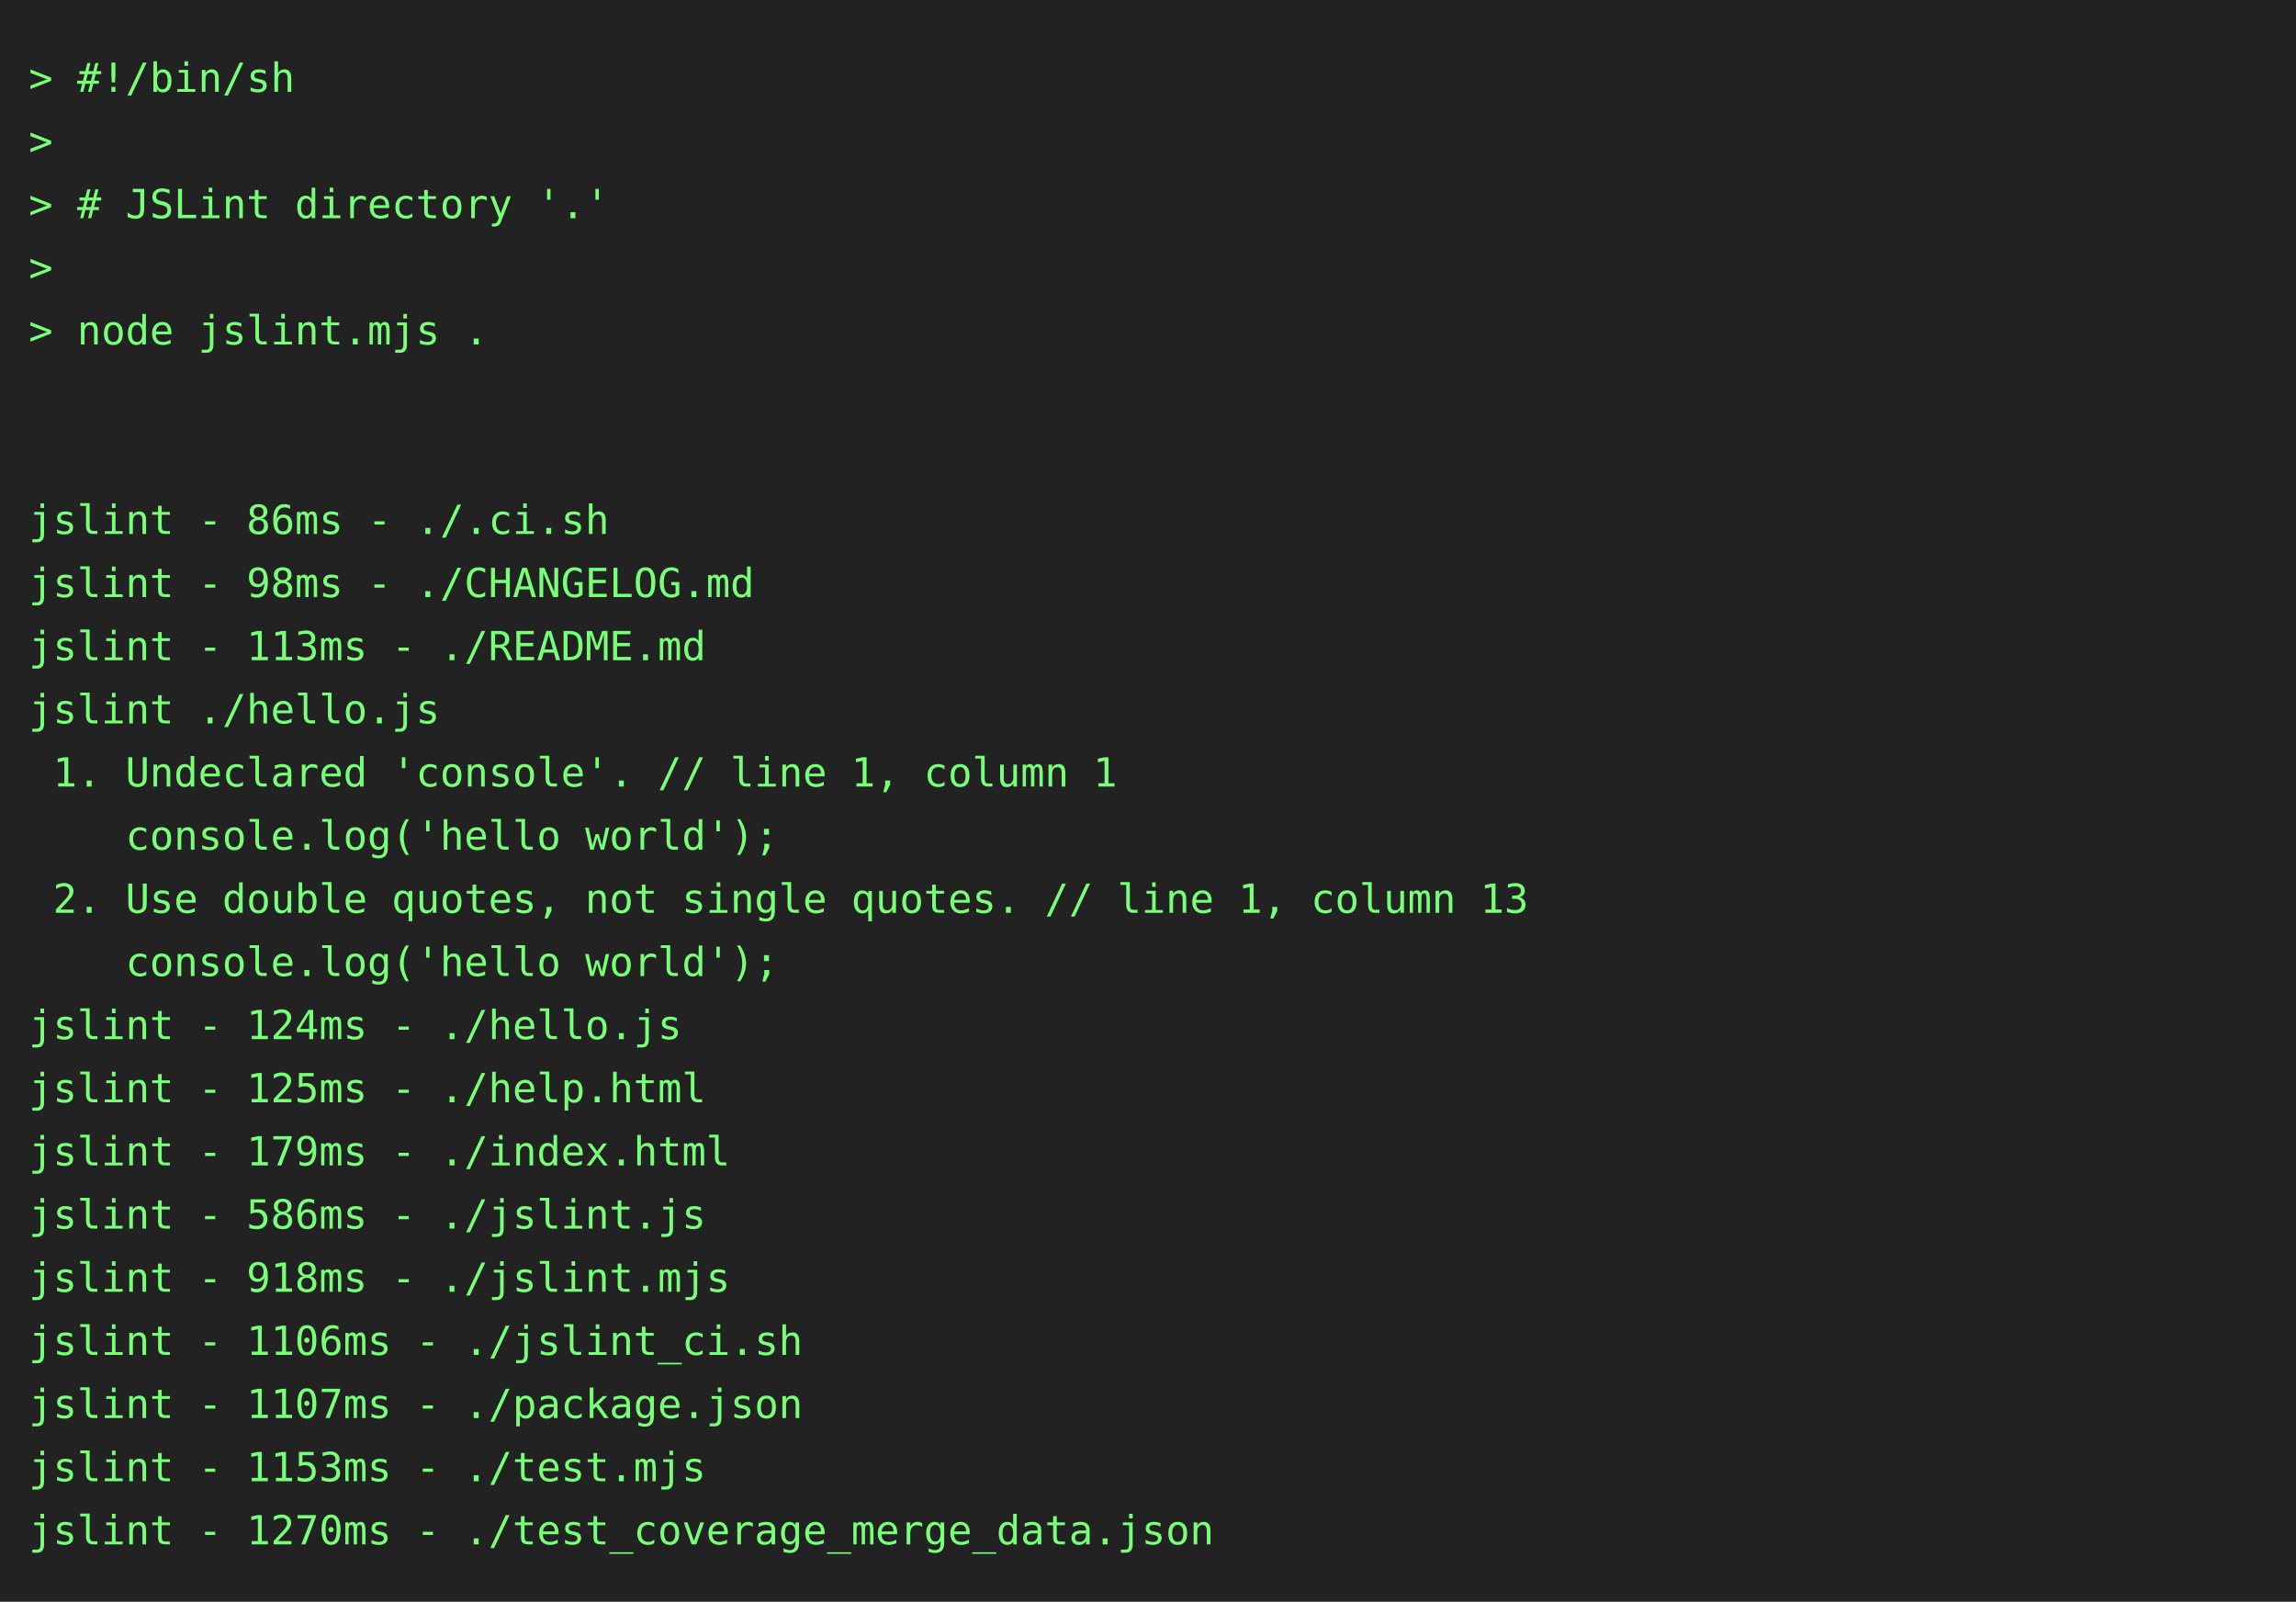
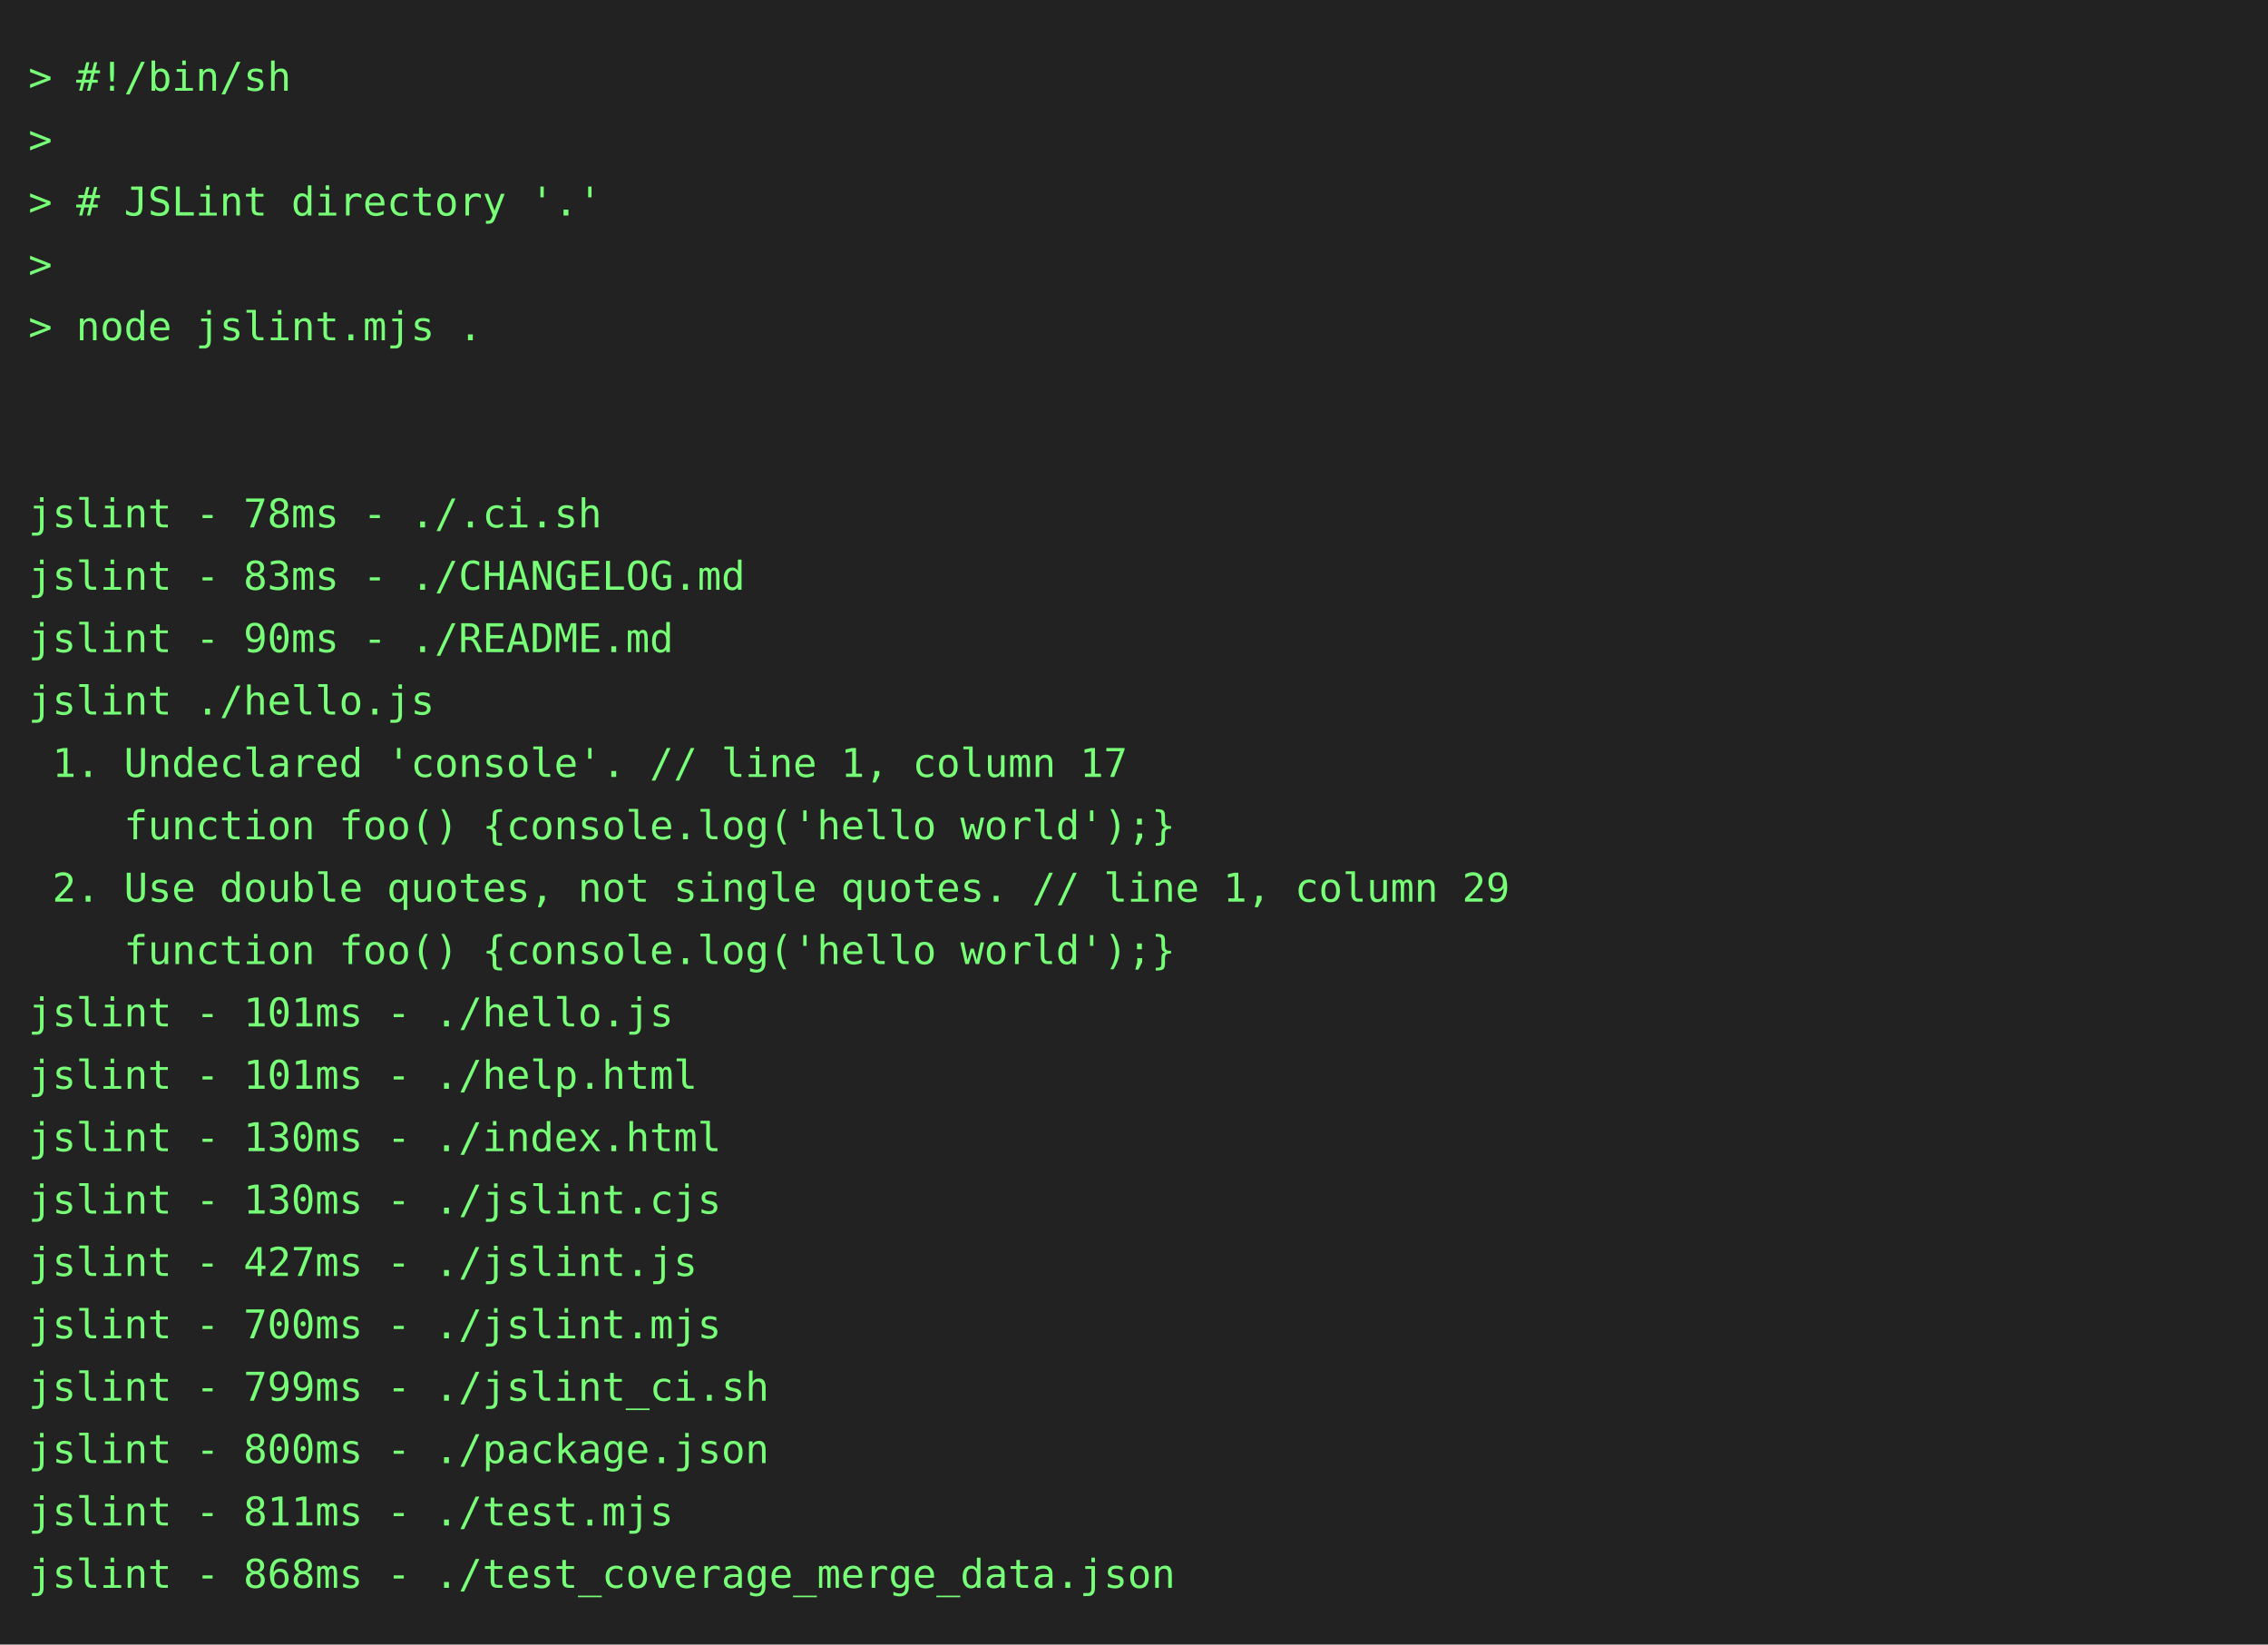
- <svg xmlns="http://www.w3.org/2000/svg" height="558" width="800">
-   <rect height="558" fill="#222" width="800" />
+ <svg xmlns="http://www.w3.org/2000/svg" height="580" width="800">
+   <rect height="580" fill="#222" width="800" />
  <text fill="#7f7" font-family="consolas, menlo, monospace" font-size="14" xml:space="preserve">
    <tspan lengthAdjust="spacingAndGlyphs" textLength="768" x="10" y="32">&gt; #!/bin/sh                                                                                      </tspan>
    <tspan lengthAdjust="spacingAndGlyphs" textLength="768" x="10" y="54">&gt;                                                                                                </tspan>
    <tspan lengthAdjust="spacingAndGlyphs" textLength="768" x="10" y="76">&gt; # JSLint directory '.'                                                                         </tspan>
    <tspan lengthAdjust="spacingAndGlyphs" textLength="768" x="10" y="98">&gt;                                                                                                </tspan>
    <tspan lengthAdjust="spacingAndGlyphs" textLength="768" x="10" y="120">&gt; node jslint.mjs .                                                                              </tspan>
    <tspan lengthAdjust="spacingAndGlyphs" textLength="768" x="10" y="142">                                                                                                 </tspan>
    <tspan lengthAdjust="spacingAndGlyphs" textLength="768" x="10" y="164">                                                                                                 </tspan>
-     <tspan lengthAdjust="spacingAndGlyphs" textLength="768" x="10" y="186">jslint - 86ms - ./.ci.sh                                                                         </tspan>
-     <tspan lengthAdjust="spacingAndGlyphs" textLength="768" x="10" y="208">jslint - 98ms - ./CHANGELOG.md                                                                   </tspan>
-     <tspan lengthAdjust="spacingAndGlyphs" textLength="768" x="10" y="230">jslint - 113ms - ./README.md                                                                     </tspan>
+     <tspan lengthAdjust="spacingAndGlyphs" textLength="768" x="10" y="186">jslint - 78ms - ./.ci.sh                                                                         </tspan>
+     <tspan lengthAdjust="spacingAndGlyphs" textLength="768" x="10" y="208">jslint - 83ms - ./CHANGELOG.md                                                                   </tspan>
+     <tspan lengthAdjust="spacingAndGlyphs" textLength="768" x="10" y="230">jslint - 90ms - ./README.md                                                                      </tspan>
    <tspan lengthAdjust="spacingAndGlyphs" textLength="768" x="10" y="252">jslint ./hello.js                                                                                </tspan>
-     <tspan lengthAdjust="spacingAndGlyphs" textLength="768" x="10" y="274"> 1. Undeclared 'console'. // line 1, column 1                                                    </tspan>
-     <tspan lengthAdjust="spacingAndGlyphs" textLength="768" x="10" y="296">    console.log('hello world');                                                                  </tspan>
-     <tspan lengthAdjust="spacingAndGlyphs" textLength="768" x="10" y="318"> 2. Use double quotes, not single quotes. // line 1, column 13                                   </tspan>
-     <tspan lengthAdjust="spacingAndGlyphs" textLength="768" x="10" y="340">    console.log('hello world');                                                                  </tspan>
-     <tspan lengthAdjust="spacingAndGlyphs" textLength="768" x="10" y="362">jslint - 124ms - ./hello.js                                                                      </tspan>
-     <tspan lengthAdjust="spacingAndGlyphs" textLength="768" x="10" y="384">jslint - 125ms - ./help.html                                                                     </tspan>
-     <tspan lengthAdjust="spacingAndGlyphs" textLength="768" x="10" y="406">jslint - 179ms - ./index.html                                                                    </tspan>
-     <tspan lengthAdjust="spacingAndGlyphs" textLength="768" x="10" y="428">jslint - 586ms - ./jslint.js                                                                     </tspan>
-     <tspan lengthAdjust="spacingAndGlyphs" textLength="768" x="10" y="450">jslint - 918ms - ./jslint.mjs                                                                    </tspan>
-     <tspan lengthAdjust="spacingAndGlyphs" textLength="768" x="10" y="472">jslint - 1106ms - ./jslint_ci.sh                                                                 </tspan>
-     <tspan lengthAdjust="spacingAndGlyphs" textLength="768" x="10" y="494">jslint - 1107ms - ./package.json                                                                 </tspan>
-     <tspan lengthAdjust="spacingAndGlyphs" textLength="768" x="10" y="516">jslint - 1153ms - ./test.mjs                                                                     </tspan>
-     <tspan lengthAdjust="spacingAndGlyphs" textLength="768" x="10" y="538">jslint - 1270ms - ./test_coverage_merge_data.json                                                </tspan>
+     <tspan lengthAdjust="spacingAndGlyphs" textLength="768" x="10" y="274"> 1. Undeclared 'console'. // line 1, column 17                                                   </tspan>
+     <tspan lengthAdjust="spacingAndGlyphs" textLength="768" x="10" y="296">    function foo() {console.log('hello world');}                                                 </tspan>
+     <tspan lengthAdjust="spacingAndGlyphs" textLength="768" x="10" y="318"> 2. Use double quotes, not single quotes. // line 1, column 29                                   </tspan>
+     <tspan lengthAdjust="spacingAndGlyphs" textLength="768" x="10" y="340">    function foo() {console.log('hello world');}                                                 </tspan>
+     <tspan lengthAdjust="spacingAndGlyphs" textLength="768" x="10" y="362">jslint - 101ms - ./hello.js                                                                      </tspan>
+     <tspan lengthAdjust="spacingAndGlyphs" textLength="768" x="10" y="384">jslint - 101ms - ./help.html                                                                     </tspan>
+     <tspan lengthAdjust="spacingAndGlyphs" textLength="768" x="10" y="406">jslint - 130ms - ./index.html                                                                    </tspan>
+     <tspan lengthAdjust="spacingAndGlyphs" textLength="768" x="10" y="428">jslint - 130ms - ./jslint.cjs                                                                    </tspan>
+     <tspan lengthAdjust="spacingAndGlyphs" textLength="768" x="10" y="450">jslint - 427ms - ./jslint.js                                                                     </tspan>
+     <tspan lengthAdjust="spacingAndGlyphs" textLength="768" x="10" y="472">jslint - 700ms - ./jslint.mjs                                                                    </tspan>
+     <tspan lengthAdjust="spacingAndGlyphs" textLength="768" x="10" y="494">jslint - 799ms - ./jslint_ci.sh                                                                  </tspan>
+     <tspan lengthAdjust="spacingAndGlyphs" textLength="768" x="10" y="516">jslint - 800ms - ./package.json                                                                  </tspan>
+     <tspan lengthAdjust="spacingAndGlyphs" textLength="768" x="10" y="538">jslint - 811ms - ./test.mjs                                                                      </tspan>
+     <tspan lengthAdjust="spacingAndGlyphs" textLength="768" x="10" y="560">jslint - 868ms - ./test_coverage_merge_data.json                                                 </tspan>
  </text>
</svg>
